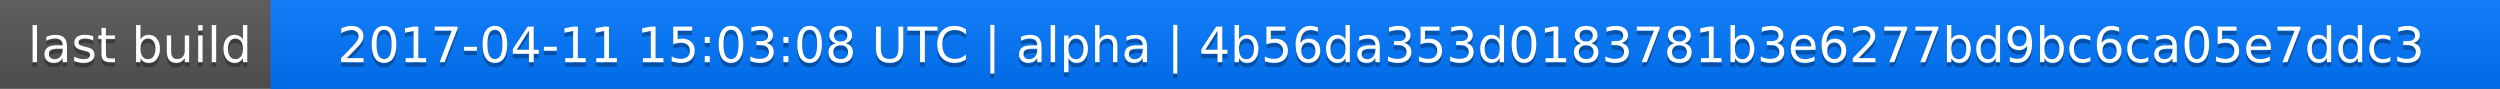
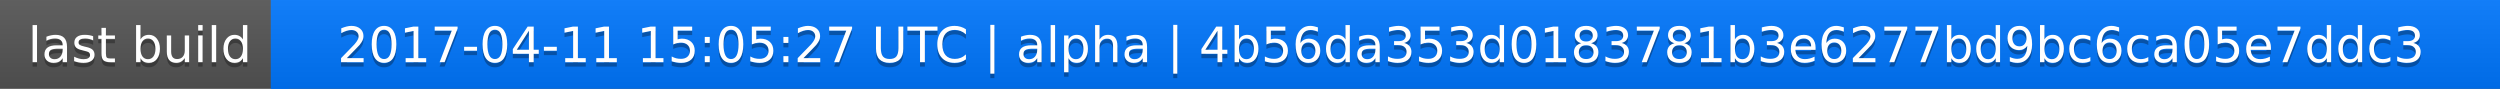
<svg xmlns="http://www.w3.org/2000/svg" width="563" height="20">
  <linearGradient id="a" x2="0" y2="100%">
    <stop offset="0" stop-color="#bbb" stop-opacity=".1" />
    <stop offset="1" stop-opacity=".1" />
  </linearGradient>
  <rect rx="0" width="563" height="20" fill="#555" />
  <rect rx="0" x="61" width="502" height="20" fill="#07f" />
  <path fill="#07f" d="M61 0h4v20h-4z" />
  <rect rx="0" width="563" height="20" fill="url(#a)" />
  <g fill="#fff" text-anchor="middle" font-family="DejaVu Sans,Verdana,Geneva,sans-serif" font-size="11">
    <text x="31.5" y="15" fill="#010101" fill-opacity=".3">last build</text>
    <text x="31.5" y="14">last build</text>
-     <text x="311" y="15" fill="#010101" fill-opacity=".3">2017-04-11 15:03:08 UTC | alpha | 4b56da353d0183781b3e6277bd9bc6ca05e7ddc3</text>
-     <text x="311" y="14">2017-04-11 15:03:08 UTC | alpha | 4b56da353d0183781b3e6277bd9bc6ca05e7ddc3</text>
+     <text x="311" y="15" fill="#010101" fill-opacity=".3">2017-04-11 15:05:27 UTC | alpha | 4b56da353d0183781b3e6277bd9bc6ca05e7ddc3</text>
+     <text x="311" y="14">2017-04-11 15:05:27 UTC | alpha | 4b56da353d0183781b3e6277bd9bc6ca05e7ddc3</text>
  </g>
</svg>
